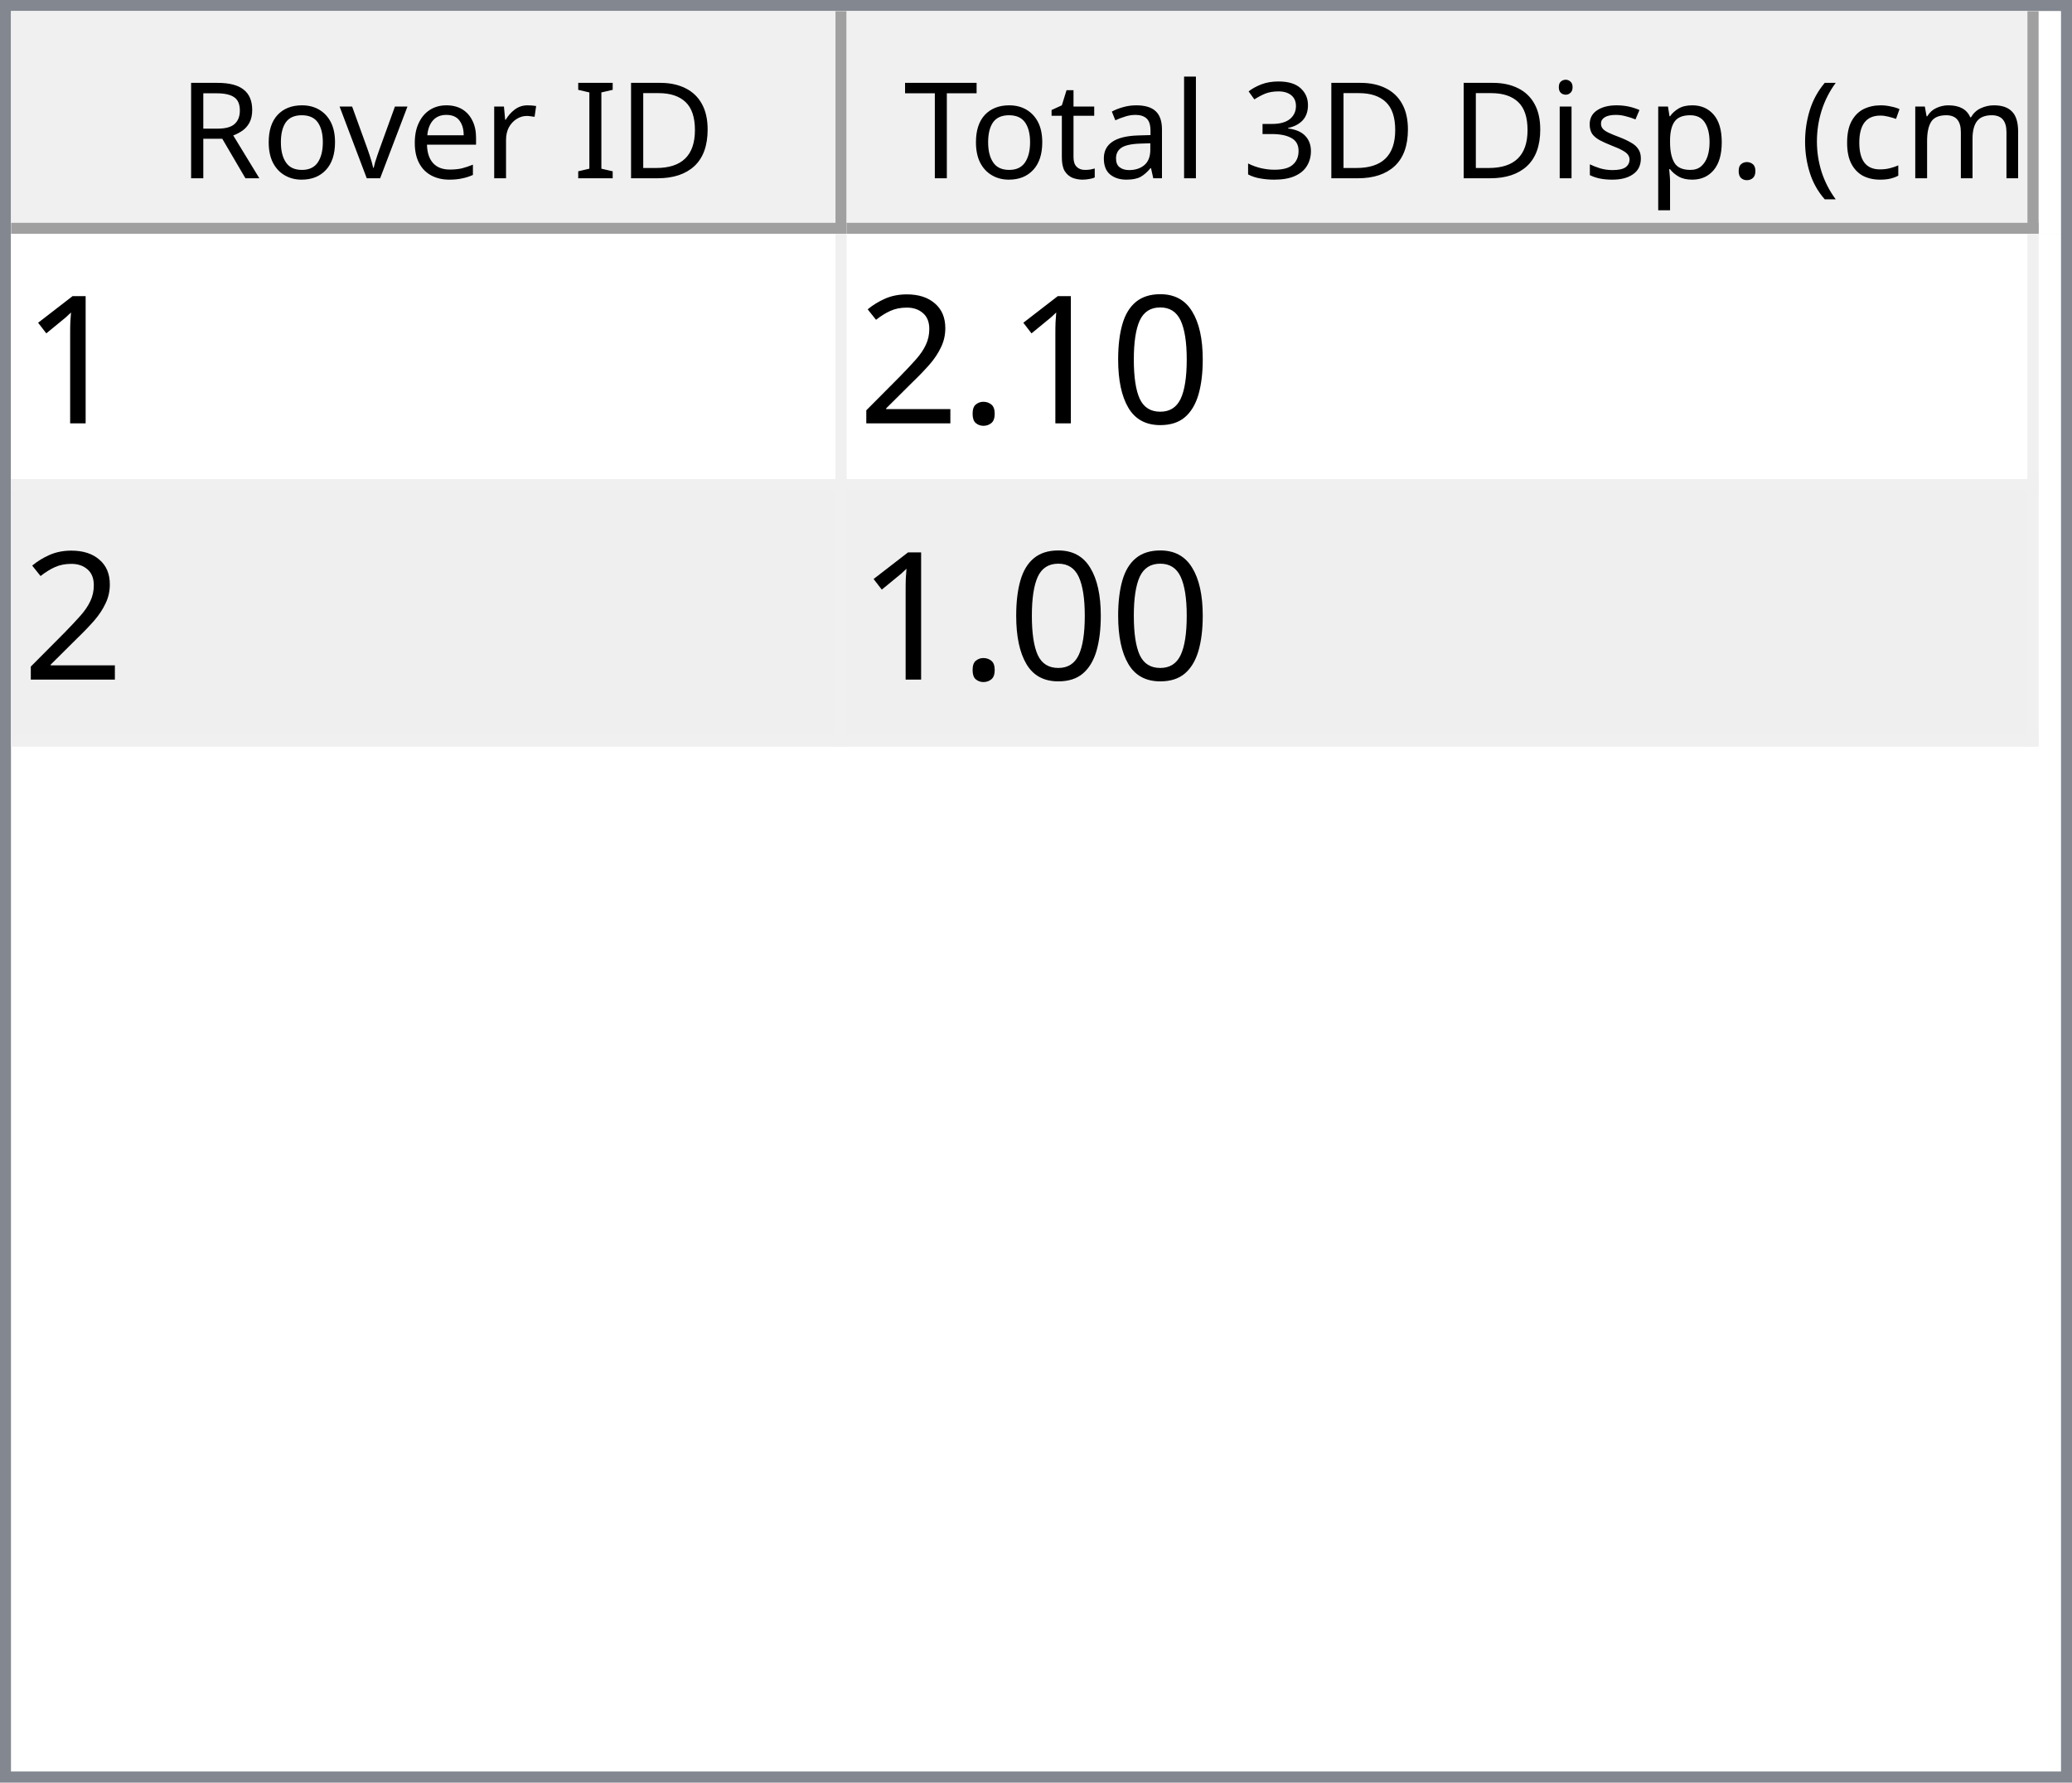
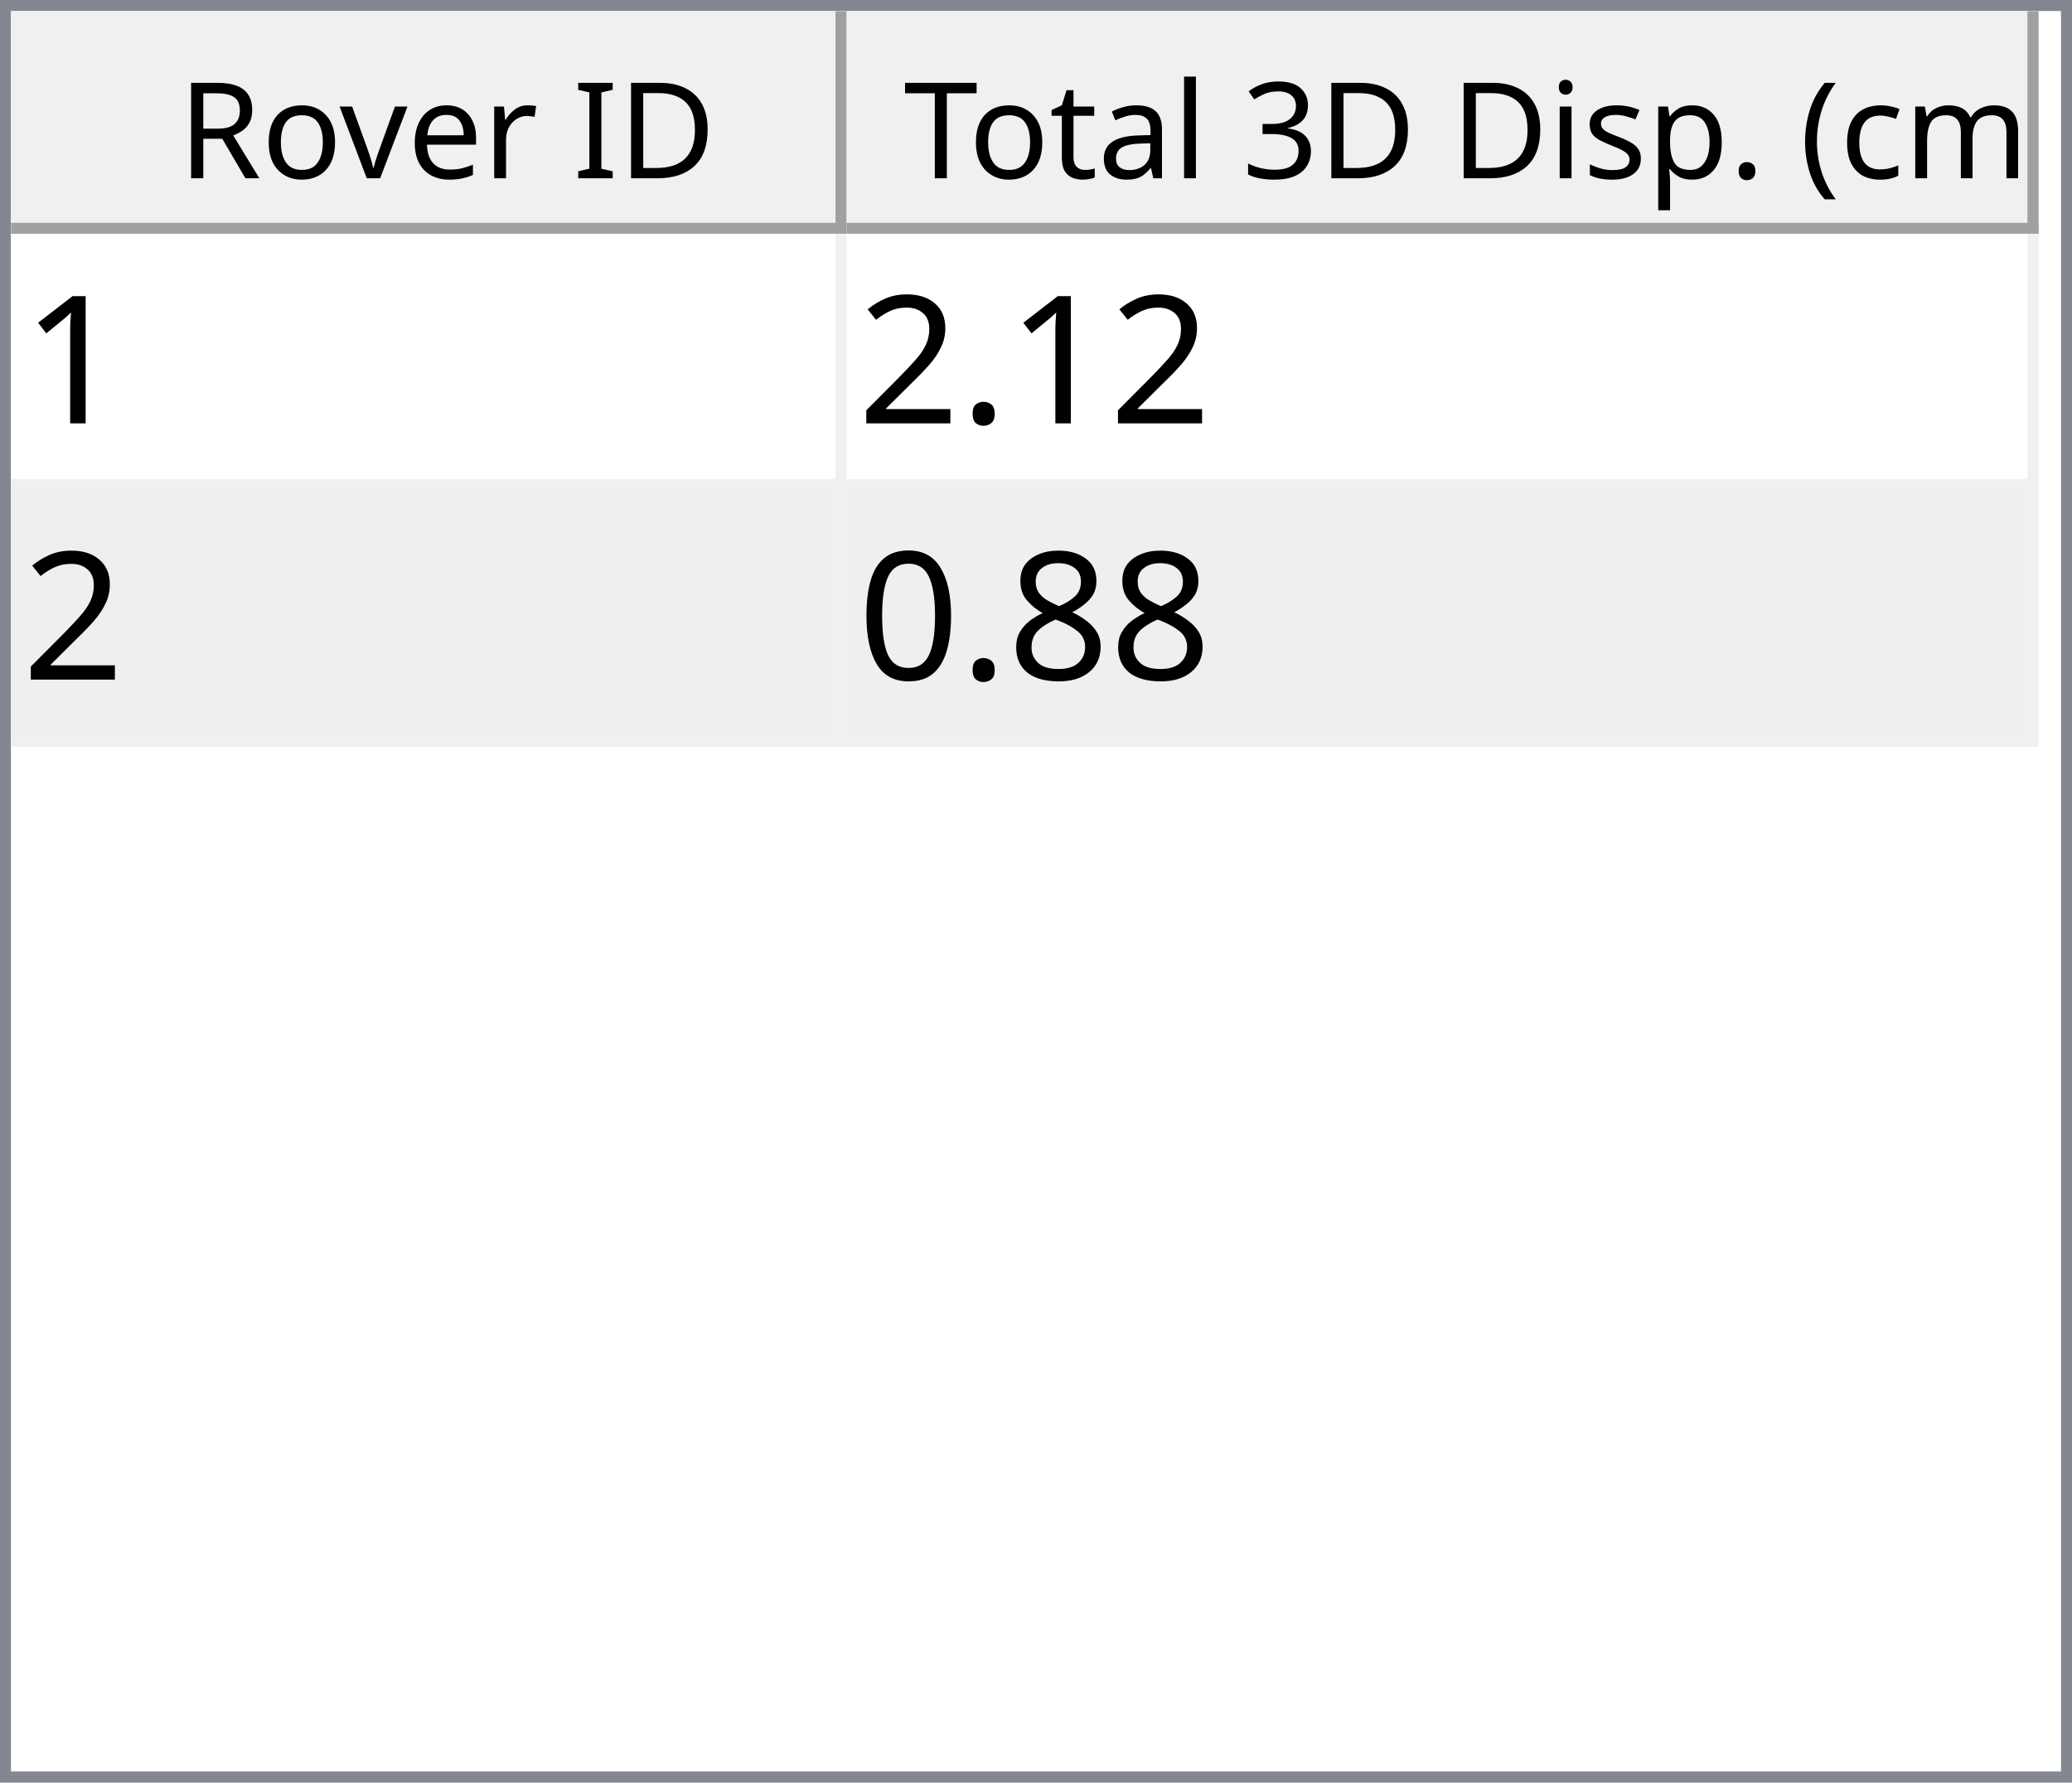
<svg xmlns="http://www.w3.org/2000/svg" style="fill-opacity:1; color-rendering:auto; color-interpolation:auto; text-rendering:auto; stroke:black; stroke-linecap:square; stroke-miterlimit:10; shape-rendering:auto; stroke-opacity:1; fill:black; stroke-dasharray:none; font-weight:normal; stroke-width:1; font-family:'Dialog'; font-style:normal; stroke-linejoin:miter; font-size:12px; stroke-dashoffset:0; image-rendering:auto;" width="186" height="160">
  <defs id="genericDefs" />
  <g>
    <defs id="defs1">
      <clipPath clipPathUnits="userSpaceOnUse" id="clipPath1">
        <path d="M0 0 L186 0 L186 160 L0 160 L0 0 Z" />
      </clipPath>
      <clipPath clipPathUnits="userSpaceOnUse" id="clipPath2">
        <path d="M0 0 L0 160 L186 160 L186 0 Z" />
      </clipPath>
      <clipPath clipPathUnits="userSpaceOnUse" id="clipPath3">
        <path d="M0 0 L0 20 L184 20 L184 0 Z" />
      </clipPath>
      <clipPath clipPathUnits="userSpaceOnUse" id="clipPath4">
        <path d="M0 0 L0 20 L75 20 L75 0 Z" />
      </clipPath>
      <clipPath clipPathUnits="userSpaceOnUse" id="clipPath5">
        <path d="M1 1 L1 19 L74 19 L74 1 Z" />
      </clipPath>
      <clipPath clipPathUnits="userSpaceOnUse" id="clipPath6">
        <path d="M0 0 L0 18 L73 18 L73 0 Z" />
      </clipPath>
      <clipPath clipPathUnits="userSpaceOnUse" id="clipPath7">
        <path d="M-0.5 -0.5 L-0.5 19.5 L74.5 19.5 L74.5 -0.5 Z" />
      </clipPath>
      <clipPath clipPathUnits="userSpaceOnUse" id="clipPath8">
        <path d="M0 0 L0 20 L107 20 L107 0 Z" />
      </clipPath>
      <clipPath clipPathUnits="userSpaceOnUse" id="clipPath9">
        <path d="M1 1 L1 19 L106 19 L106 1 Z" />
      </clipPath>
      <clipPath clipPathUnits="userSpaceOnUse" id="clipPath10">
        <path d="M0 0 L0 18 L105 18 L105 0 Z" />
      </clipPath>
      <clipPath clipPathUnits="userSpaceOnUse" id="clipPath11">
        <path d="M-0.5 -0.5 L-0.5 19.5 L106.5 19.5 L106.5 -0.5 Z" />
      </clipPath>
      <clipPath clipPathUnits="userSpaceOnUse" id="clipPath12">
        <path d="M0 0 L0 138 L184 138 L184 0 Z" />
      </clipPath>
      <clipPath clipPathUnits="userSpaceOnUse" id="clipPath13">
        <path d="M0 0 L0 46 L182 46 L182 0 Z" />
      </clipPath>
      <clipPath clipPathUnits="userSpaceOnUse" id="clipPath14">
        <path d="M-0.5 -0.5 L-0.5 45.5 L181.5 45.5 L181.5 -0.5 Z" />
      </clipPath>
      <clipPath clipPathUnits="userSpaceOnUse" id="clipPath15">
        <path d="M0 0 L0 22 L74 22 L74 0 Z" />
      </clipPath>
      <clipPath clipPathUnits="userSpaceOnUse" id="clipPath16">
        <path d="M0 0 L0 22 L106 22 L106 0 Z" />
      </clipPath>
      <font horiz-adv-x="64.551" id="font1">
        <font-face ascent="107.91" descent="25.098" units-per-em="100" style="font-style:normal; font-family:Segoe UI; font-weight:normal;" />
        <missing-glyph horiz-adv-x="64.551" d="M8.109 0 L8.109 68.266 L56.453 68.266 L56.453 0 L8.109 0 ZM15.328 7.234 L49.219 7.234 L49.219 61.031 L15.328 61.031 L15.328 7.234 Z" />
        <glyph unicode="D" horiz-adv-x="70.117" d="M9.188 0 L9.188 70.016 L28.516 70.016 Q65.531 70.016 65.531 35.891 Q65.531 19.672 55.25 9.836 Q44.969 0 27.734 0 L9.188 0 ZM17.391 62.594 L17.391 7.422 L27.828 7.422 Q41.609 7.422 49.273 14.797 Q56.938 22.172 56.938 35.688 Q56.938 62.594 28.328 62.594 L17.391 62.594 Z" />
        <glyph unicode="I" horiz-adv-x="26.611" d="M17.391 0 L9.188 0 L9.188 70.016 L17.391 70.016 L17.391 0 Z" />
        <glyph unicode=" " horiz-adv-x="27.393" d="" />
        <glyph unicode="r" horiz-adv-x="34.766" d="M34.188 41.891 Q32.078 43.5 28.125 43.5 Q23 43.5 19.555 38.672 Q16.109 33.844 16.109 25.484 L16.109 0 L8.109 0 L8.109 50 L16.109 50 L16.109 39.703 L16.312 39.703 Q18.016 44.969 21.531 47.922 Q25.047 50.875 29.391 50.875 Q32.516 50.875 34.188 50.203 L34.188 41.891 Z" />
        <glyph unicode="e" horiz-adv-x="52.295" d="M48.297 23 L12.984 23 Q13.188 14.656 17.484 10.109 Q21.781 5.562 29.297 5.562 Q37.75 5.562 44.828 11.141 L44.828 3.609 Q38.234 -1.172 27.391 -1.172 Q16.797 -1.172 10.742 5.641 Q4.688 12.453 4.688 24.812 Q4.688 36.469 11.305 43.82 Q17.922 51.172 27.734 51.172 Q37.547 51.172 42.922 44.828 Q48.297 38.484 48.297 27.203 L48.297 23 ZM40.094 29.781 Q40.047 36.719 36.75 40.578 Q33.453 44.438 27.594 44.438 Q21.922 44.438 17.969 40.383 Q14.016 36.328 13.094 29.781 L40.094 29.781 Z" />
        <glyph unicode="v" horiz-adv-x="47.9" d="M47.406 50 L27.484 0 L19.625 0 L0.688 50 L9.469 50 L22.172 13.672 Q23.578 9.672 23.922 6.688 L24.125 6.688 Q24.609 10.453 25.688 13.484 L38.969 50 L47.406 50 Z" />
        <glyph unicode="o" horiz-adv-x="58.594" d="M29 -1.172 Q17.922 -1.172 11.305 5.836 Q4.688 12.844 4.688 24.422 Q4.688 37.016 11.57 44.094 Q18.453 51.172 30.172 51.172 Q41.359 51.172 47.633 44.289 Q53.906 37.406 53.906 25.203 Q53.906 13.234 47.141 6.031 Q40.375 -1.172 29 -1.172 ZM29.594 44.438 Q21.875 44.438 17.383 39.188 Q12.891 33.938 12.891 24.703 Q12.891 15.828 17.43 10.695 Q21.969 5.562 29.594 5.562 Q37.359 5.562 41.531 10.594 Q45.703 15.625 45.703 24.906 Q45.703 34.281 41.531 39.359 Q37.359 44.438 29.594 44.438 Z" />
        <glyph unicode="R" horiz-adv-x="59.814" d="M59.375 0 L49.609 0 L37.891 19.625 Q36.281 22.359 34.766 24.289 Q33.25 26.219 31.664 27.438 Q30.078 28.656 28.25 29.219 Q26.422 29.781 24.125 29.781 L17.391 29.781 L17.391 0 L9.188 0 L9.188 70.016 L30.078 70.016 Q34.672 70.016 38.555 68.867 Q42.438 67.719 45.289 65.375 Q48.141 63.031 49.758 59.547 Q51.375 56.062 51.375 51.375 Q51.375 47.703 50.273 44.656 Q49.172 41.609 47.148 39.211 Q45.125 36.812 42.266 35.133 Q39.406 33.453 35.844 32.516 L35.844 32.328 Q37.594 31.547 38.891 30.547 Q40.188 29.547 41.359 28.18 Q42.531 26.812 43.68 25.078 Q44.828 23.344 46.234 21.047 L59.375 0 ZM17.391 62.594 L17.391 37.203 L28.516 37.203 Q31.594 37.203 34.203 38.133 Q36.812 39.062 38.719 40.797 Q40.625 42.531 41.703 45.047 Q42.781 47.562 42.781 50.688 Q42.781 56.297 39.141 59.445 Q35.5 62.594 28.609 62.594 L17.391 62.594 Z" />
        <glyph unicode=")" horiz-adv-x="30.176" d="M8.297 -15.922 L1.172 -15.922 Q16.406 2.344 16.406 26.812 Q16.406 51.469 1.078 70.016 L8.297 70.016 Q23.531 52.156 23.531 26.703 Q23.531 1.375 8.297 -15.922 Z" />
        <glyph unicode="m" horiz-adv-x="86.133" d="M79.109 0 L71.094 0 L71.094 28.719 Q71.094 37.016 68.531 40.727 Q65.969 44.438 59.906 44.438 Q54.781 44.438 51.195 39.75 Q47.609 35.062 47.609 28.516 L47.609 0 L39.594 0 L39.594 29.688 Q39.594 44.438 28.219 44.438 Q22.953 44.438 19.531 40.016 Q16.109 35.594 16.109 28.516 L16.109 0 L8.109 0 L8.109 50 L16.109 50 L16.109 42.094 L16.312 42.094 Q21.625 51.172 31.844 51.172 Q36.969 51.172 40.773 48.312 Q44.578 45.453 46 40.828 Q51.562 51.172 62.594 51.172 Q79.109 51.172 79.109 30.812 L79.109 0 Z" />
        <glyph unicode="c" horiz-adv-x="46.191" d="M42.188 2.297 Q36.422 -1.172 28.516 -1.172 Q17.828 -1.172 11.258 5.789 Q4.688 12.75 4.688 23.828 Q4.688 36.188 11.766 43.68 Q18.844 51.172 30.672 51.172 Q37.25 51.172 42.281 48.734 L42.281 40.531 Q36.719 44.438 30.375 44.438 Q22.703 44.438 17.797 38.945 Q12.891 33.453 12.891 24.516 Q12.891 15.719 17.508 10.641 Q22.125 5.562 29.891 5.562 Q36.422 5.562 42.188 9.906 L42.188 2.297 Z" />
        <glyph unicode="(" horiz-adv-x="30.176" d="M29.109 -15.922 L21.969 -15.922 Q6.844 1.375 6.844 26.703 Q6.844 52.156 21.969 70.016 L29.203 70.016 Q13.875 51.469 13.875 26.812 Q13.875 2.344 29.109 -15.922 Z" />
        <glyph unicode="." horiz-adv-x="21.68" d="M10.891 -1.078 Q8.641 -1.078 7.055 0.539 Q5.469 2.156 5.469 4.391 Q5.469 6.641 7.055 8.273 Q8.641 9.906 10.891 9.906 Q13.188 9.906 14.797 8.273 Q16.406 6.641 16.406 4.391 Q16.406 2.156 14.797 0.539 Q13.188 -1.078 10.891 -1.078 Z" />
        <glyph unicode="p" horiz-adv-x="58.789" d="M16.312 7.234 L16.109 7.234 L16.109 -23 L8.109 -23 L8.109 50 L16.109 50 L16.109 41.219 L16.312 41.219 Q22.219 51.172 33.594 51.172 Q43.266 51.172 48.688 44.461 Q54.109 37.75 54.109 26.469 Q54.109 13.922 48 6.375 Q41.891 -1.172 31.297 -1.172 Q21.578 -1.172 16.312 7.234 ZM16.109 27.391 L16.109 20.406 Q16.109 14.203 20.141 9.883 Q24.172 5.562 30.375 5.562 Q37.641 5.562 41.773 11.133 Q45.906 16.703 45.906 26.609 Q45.906 34.969 42.047 39.703 Q38.188 44.438 31.594 44.438 Q24.609 44.438 20.359 39.578 Q16.109 34.719 16.109 27.391 Z" />
        <glyph unicode="s" horiz-adv-x="42.432" d="M5.078 1.812 L5.078 10.406 Q11.625 5.562 19.484 5.562 Q30.031 5.562 30.031 12.594 Q30.031 14.594 29.125 15.992 Q28.219 17.391 26.68 18.461 Q25.141 19.531 23.07 20.383 Q21 21.234 18.609 22.172 Q15.281 23.484 12.766 24.828 Q10.25 26.172 8.57 27.859 Q6.891 29.547 6.031 31.695 Q5.172 33.844 5.172 36.719 Q5.172 40.234 6.789 42.945 Q8.406 45.656 11.086 47.484 Q13.766 49.312 17.211 50.242 Q20.656 51.172 24.312 51.172 Q30.812 51.172 35.938 48.922 L35.938 40.828 Q30.422 44.438 23.25 44.438 Q21 44.438 19.195 43.922 Q17.391 43.406 16.094 42.477 Q14.797 41.547 14.086 40.258 Q13.375 38.969 13.375 37.406 Q13.375 35.453 14.086 34.133 Q14.797 32.812 16.164 31.789 Q17.531 30.766 19.484 29.938 Q21.438 29.109 23.922 28.125 Q27.25 26.859 29.883 25.516 Q32.516 24.172 34.375 22.484 Q36.234 20.797 37.234 18.602 Q38.234 16.406 38.234 13.375 Q38.234 9.672 36.602 6.938 Q34.969 4.203 32.234 2.398 Q29.5 0.594 25.93 -0.289 Q22.359 -1.172 18.453 -1.172 Q10.75 -1.172 5.078 1.812 Z" />
        <glyph unicode="i" horiz-adv-x="24.219" d="M12.203 62.703 Q10.062 62.703 8.547 64.164 Q7.031 65.625 7.031 67.875 Q7.031 70.125 8.547 71.609 Q10.062 73.094 12.203 73.094 Q14.406 73.094 15.945 71.609 Q17.484 70.125 17.484 67.875 Q17.484 65.719 15.945 64.211 Q14.406 62.703 12.203 62.703 ZM16.109 0 L8.109 0 L8.109 50 L16.109 50 L16.109 0 Z" />
        <glyph unicode="3" horiz-adv-x="53.906" d="M46.531 19.828 Q46.531 15.094 44.75 11.211 Q42.969 7.328 39.719 4.57 Q36.469 1.812 31.93 0.297 Q27.391 -1.219 21.922 -1.219 Q11.922 -1.219 6 2.594 L6 11.188 Q13.094 5.609 22.219 5.609 Q25.875 5.609 28.828 6.539 Q31.781 7.469 33.906 9.227 Q36.031 10.984 37.18 13.477 Q38.328 15.969 38.328 19.094 Q38.328 32.812 18.797 32.812 L12.984 32.812 L12.984 39.594 L18.5 39.594 Q35.797 39.594 35.797 52.484 Q35.797 64.406 22.609 64.406 Q15.188 64.406 8.688 59.422 L8.688 67.188 Q15.375 71.188 24.609 71.188 Q29 71.188 32.57 69.969 Q36.141 68.75 38.68 66.555 Q41.219 64.359 42.609 61.281 Q44 58.203 44 54.5 Q44 40.672 30.031 36.719 L30.031 36.531 Q33.594 36.141 36.625 34.797 Q39.656 33.453 41.852 31.305 Q44.047 29.156 45.289 26.25 Q46.531 23.344 46.531 19.828 Z" />
        <glyph unicode="l" horiz-adv-x="24.219" d="M16.109 0 L8.109 0 L8.109 74.031 L16.109 74.031 L16.109 0 Z" />
        <glyph unicode="a" horiz-adv-x="50.879" d="M43.891 0 L35.891 0 L35.891 7.812 L35.688 7.812 Q30.469 -1.172 20.312 -1.172 Q12.844 -1.172 8.617 2.781 Q4.391 6.734 4.391 13.281 Q4.391 27.297 20.906 29.594 L35.891 31.688 Q35.891 44.438 25.594 44.438 Q16.547 44.438 9.281 38.281 L9.281 46.484 Q16.656 51.172 26.266 51.172 Q43.891 51.172 43.891 32.516 L43.891 0 ZM35.891 25.297 L23.828 23.641 Q18.266 22.859 15.43 20.875 Q12.594 18.891 12.594 13.875 Q12.594 10.203 15.211 7.883 Q17.828 5.562 22.172 5.562 Q28.125 5.562 32.008 9.742 Q35.891 13.922 35.891 20.312 L35.891 25.297 Z" />
        <glyph unicode="t" horiz-adv-x="33.887" d="M31.297 0.484 Q28.469 -1.078 23.828 -1.078 Q10.688 -1.078 10.688 13.578 L10.688 43.172 L2.094 43.172 L2.094 50 L10.688 50 L10.688 62.203 L18.703 64.797 L18.703 50 L31.297 50 L31.297 43.172 L18.703 43.172 L18.703 14.984 Q18.703 9.969 20.414 7.82 Q22.125 5.672 26.078 5.672 Q29.109 5.672 31.297 7.328 L31.297 0.484 Z" />
        <glyph unicode="T" horiz-adv-x="52.393" d="M50.594 62.594 L30.375 62.594 L30.375 0 L22.172 0 L22.172 62.594 L2 62.594 L2 70.016 L50.594 70.016 L50.594 62.594 Z" />
      </font>
      <font horiz-adv-x="75.0" id="font2">
        <font-face ascent="100.537" descent="21.973" units-per-em="100" style="font-style:normal; font-family:sans-serif; font-weight:normal;" />
        <missing-glyph horiz-adv-x="75.0" d="M12.5 0 L12.5 62.5 L62.5 62.5 L62.5 0 L12.5 0 ZM14.062 1.562 L60.938 1.562 L60.938 60.938 L14.062 60.938 L14.062 1.562 Z" />
        <glyph unicode="1" horiz-adv-x="55.615" d="M37.25 0 L28.469 0 L28.469 56 Q25.297 52.984 20.141 49.953 Q14.984 46.922 10.891 45.406 L10.891 53.906 Q18.266 57.375 23.781 62.305 Q29.297 67.234 31.594 71.875 L37.25 71.875 L37.25 0 Z" />
-         <glyph unicode="0" horiz-adv-x="55.615" d="M4.156 35.297 Q4.156 48 6.766 55.742 Q9.375 63.484 14.523 67.68 Q19.672 71.875 27.484 71.875 Q33.25 71.875 37.594 69.555 Q41.938 67.234 44.773 62.867 Q47.609 58.5 49.219 52.227 Q50.828 45.953 50.828 35.297 Q50.828 22.703 48.242 14.969 Q45.656 7.234 40.508 3.008 Q35.359 -1.219 27.484 -1.219 Q17.141 -1.219 11.234 6.203 Q4.156 15.141 4.156 35.297 ZM13.188 35.297 Q13.188 17.672 17.312 11.836 Q21.438 6 27.484 6 Q33.547 6 37.672 11.859 Q41.797 17.719 41.797 35.297 Q41.797 52.984 37.672 58.789 Q33.547 64.594 27.391 64.594 Q21.344 64.594 17.719 59.469 Q13.188 52.938 13.188 35.297 Z" />
        <glyph unicode="." horiz-adv-x="27.783" d="M9.078 0 L9.078 10.016 L19.094 10.016 L19.094 0 L9.078 0 Z" />
        <glyph unicode="2" horiz-adv-x="55.615" d="M50.344 8.453 L50.344 0 L3.031 0 Q2.938 3.172 4.047 6.109 Q5.859 10.938 9.836 15.625 Q13.812 20.312 21.344 26.469 Q33.016 36.031 37.117 41.625 Q41.219 47.219 41.219 52.203 Q41.219 57.422 37.477 61.008 Q33.734 64.594 27.734 64.594 Q21.391 64.594 17.578 60.789 Q13.766 56.984 13.719 50.25 L4.688 51.172 Q5.609 61.281 11.664 66.578 Q17.719 71.875 27.938 71.875 Q38.234 71.875 44.242 66.164 Q50.25 60.453 50.25 52 Q50.25 47.703 48.492 43.555 Q46.734 39.406 42.656 34.812 Q38.578 30.219 29.109 22.219 Q21.188 15.578 18.945 13.211 Q16.703 10.844 15.234 8.453 L50.344 8.453 Z" />
+         <glyph unicode="8" horiz-adv-x="55.615" d="M17.672 38.812 Q12.203 40.828 9.57 44.539 Q6.938 48.25 6.938 53.422 Q6.938 61.234 12.555 66.555 Q18.172 71.875 27.484 71.875 Q36.859 71.875 42.578 66.43 Q48.297 60.984 48.297 53.172 Q48.297 48.188 45.68 44.508 Q43.062 40.828 37.75 38.812 Q44.344 36.672 47.781 31.883 Q51.219 27.094 51.219 20.453 Q51.219 11.281 44.727 5.031 Q38.234 -1.219 27.641 -1.219 Q17.047 -1.219 10.547 5.055 Q4.047 11.328 4.047 20.703 Q4.047 27.688 7.594 32.398 Q11.141 37.109 17.672 38.812 ZM15.922 53.719 Q15.922 48.641 19.195 45.414 Q22.469 42.188 27.688 42.188 Q32.766 42.188 36.016 45.383 Q39.266 48.578 39.266 53.219 Q39.266 58.062 35.914 61.359 Q32.562 64.656 27.594 64.656 Q22.562 64.656 19.242 61.43 Q15.922 58.203 15.922 53.719 ZM13.094 20.656 Q13.094 16.891 14.875 13.375 Q16.656 9.859 20.172 7.93 Q23.688 6 27.734 6 Q34.031 6 38.133 10.055 Q42.234 14.109 42.234 20.359 Q42.234 26.703 38.016 30.859 Q33.797 35.016 27.438 35.016 Q21.234 35.016 17.164 30.914 Q13.094 26.812 13.094 20.656 Z" />
+         <glyph unicode="0" horiz-adv-x="55.615" d="M4.156 35.297 Q4.156 48 6.766 55.742 Q9.375 63.484 14.523 67.68 Q19.672 71.875 27.484 71.875 Q33.25 71.875 37.594 69.555 Q41.938 67.234 44.773 62.867 Q47.609 58.5 49.219 52.227 Q50.828 45.953 50.828 35.297 Q50.828 22.703 48.242 14.969 Q45.656 7.234 40.508 3.008 Q35.359 -1.219 27.484 -1.219 Q17.141 -1.219 11.234 6.203 Q4.156 15.141 4.156 35.297 ZM13.188 35.297 Q13.188 17.672 17.312 11.836 Q21.438 6 27.484 6 Q33.547 6 37.672 11.859 Q41.797 17.719 41.797 35.297 Q41.797 52.984 37.672 58.789 Q33.547 64.594 27.391 64.594 Q21.344 64.594 17.719 59.469 Q13.188 52.938 13.188 35.297 Z" />
      </font>
    </defs>
    <g style="fill:white; stroke:white;">
      <rect x="0" y="0" width="186" style="clip-path:url(#clipPath1); stroke:none;" height="160" />
    </g>
    <g style="fill:white; text-rendering:optimizeSpeed; color-rendering:optimizeSpeed; image-rendering:optimizeSpeed; shape-rendering:crispEdges; stroke:white; color-interpolation:sRGB;">
      <rect x="0" width="186" height="160" y="0" style="stroke:none;" />
      <path style="stroke:none;" d="M0 160 L186 160 L186 0 L0 0 Z" />
    </g>
    <g style="fill:rgb(240,240,240); font-family:'Segoe UI'; stroke:rgb(240,240,240);">
      <rect x="0" y="0" width="186" style="clip-path:url(#clipPath2); stroke:none;" height="160" />
    </g>
    <g style="fill:rgb(130,135,144); font-family:'Segoe UI'; stroke:rgb(130,135,144);">
      <path d="M0 0 L186 0 L186 160 L0 160 L0 0 ZM1 1 L185 1 L185 159 L1 159 L1 1 Z" style="fill-rule:evenodd; clip-path:url(#clipPath2); stroke:none;" />
    </g>
    <g style="fill:white; font-family:'Segoe UI'; stroke:white;" transform="translate(1,1)">
      <rect x="0" y="0" width="184" style="clip-path:url(#clipPath3); stroke:none;" height="20" />
    </g>
    <g style="fill:rgb(240,240,240); font-family:'Segoe UI'; stroke:rgb(240,240,240);" transform="translate(1,1)">
      <rect x="0" y="0" width="75" style="clip-path:url(#clipPath4); stroke:none;" height="20" />
    </g>
    <g style="font-family:'Segoe UI';" transform="translate(2,2)">
      <text x="14" xml:space="preserve" y="14" style="clip-path:url(#clipPath6); stroke:none;">Rover ID</text>
    </g>
    <g style="fill:rgb(160,160,160); font-family:'Segoe UI'; stroke:rgb(160,160,160); stroke-linejoin:bevel;" transform="translate(1.5,1.5)">
      <line x1="74" x2="74" y1="0" style="fill:none; clip-path:url(#clipPath7);" y2="19" />
    </g>
    <g style="fill:rgb(160,160,160); font-family:'Segoe UI'; stroke:rgb(160,160,160); stroke-linejoin:bevel;" transform="matrix(1,0,0,1,1,1) translate(0.5,0.5)">
      <line x1="0" x2="74" y1="19" style="fill:none; clip-path:url(#clipPath7);" y2="19" />
    </g>
    <g style="fill:rgb(240,240,240); font-family:'Segoe UI'; stroke:rgb(240,240,240);" transform="translate(76,1)">
      <rect x="0" y="0" width="107" style="clip-path:url(#clipPath8); stroke:none;" height="20" />
    </g>
    <g style="font-family:'Segoe UI';" transform="translate(77,2)">
      <text x="1" xml:space="preserve" y="14" style="clip-path:url(#clipPath10); stroke:none;"> Total 3D Disp. (cm)</text>
    </g>
    <g style="fill:rgb(160,160,160); font-family:'Segoe UI'; stroke:rgb(160,160,160); stroke-linejoin:bevel;" transform="translate(76.5,1.5)">
      <line x1="106" x2="106" y1="0" style="fill:none; clip-path:url(#clipPath11);" y2="19" />
    </g>
    <g style="fill:rgb(160,160,160); font-family:'Segoe UI'; stroke:rgb(160,160,160); stroke-linejoin:bevel;" transform="matrix(1,0,0,1,76,1) translate(0.5,0.5)">
      <line x1="0" x2="106" y1="19" style="fill:none; clip-path:url(#clipPath11);" y2="19" />
    </g>
    <g style="fill:white; font-family:'Segoe UI'; stroke:white;" transform="translate(1,21)">
      <rect x="0" y="0" width="184" style="clip-path:url(#clipPath12); stroke:none;" height="138" />
    </g>
    <g style="fill:rgb(240,240,240); font-size:16px; font-family:sans-serif; stroke:rgb(240,240,240);" transform="translate(1,21)">
      <rect x="0" y="0" width="182" style="clip-path:url(#clipPath13); stroke:none;" height="46" />
      <line transform="translate(0.5,0.5)" x1="0" x2="181" y1="22" style="clip-path:url(#clipPath14); fill:none; stroke-linejoin:bevel;" y2="22" />
    </g>
    <g transform="matrix(1,0,0,1,1,21) translate(0.5,0.5)" style="fill:rgb(240,240,240); font-size:16px; font-family:sans-serif; stroke:rgb(240,240,240); stroke-linejoin:bevel;">
      <line x1="0" x2="181" y1="45" style="fill:none; clip-path:url(#clipPath14);" y2="45" />
    </g>
    <g transform="matrix(1,0,0,1,1,21) translate(0.5,0.5)" style="fill:rgb(240,240,240); font-size:16px; font-family:sans-serif; stroke:rgb(240,240,240); stroke-linejoin:bevel;">
      <line x1="74" x2="74" y1="0" style="fill:none; clip-path:url(#clipPath14);" y2="45" />
    </g>
    <g transform="matrix(1,0,0,1,1,21) translate(0.5,0.5)" style="fill:rgb(240,240,240); font-size:16px; font-family:sans-serif; stroke:rgb(240,240,240); stroke-linejoin:bevel;">
      <line x1="181" x2="181" y1="0" style="fill:none; clip-path:url(#clipPath14);" y2="45" />
    </g>
    <g style="fill:white; font-size:16px; font-family:sans-serif; stroke:white;" transform="matrix(1,0,0,1,1,21)">
      <rect x="0" y="0" width="74" style="clip-path:url(#clipPath15); stroke:none;" height="22" />
      <text x="1" y="17" style="fill:black; clip-path:url(#clipPath15); stroke:none;" xml:space="preserve">1</text>
    </g>
    <g style="fill:white; font-size:16px; font-family:sans-serif; stroke:white;" transform="matrix(1,0,0,1,1,21) translate(75,0)">
      <rect x="0" y="0" width="106" style="clip-path:url(#clipPath16); stroke:none;" height="22" />
-       <text x="1" y="17" style="fill:black; clip-path:url(#clipPath16); stroke:none;" xml:space="preserve">2.10</text>
+       <text x="1" y="17" style="fill:black; clip-path:url(#clipPath16); stroke:none;" xml:space="preserve">2.12</text>
    </g>
    <g style="fill:rgb(239,239,239); font-size:16px; font-family:sans-serif; stroke:rgb(239,239,239);" transform="matrix(1,0,0,1,1,21) translate(0,23)">
      <rect x="0" y="0" width="74" style="clip-path:url(#clipPath15); stroke:none;" height="22" />
      <text x="1" y="17" style="fill:black; clip-path:url(#clipPath15); stroke:none;" xml:space="preserve">2</text>
    </g>
    <g style="fill:rgb(239,239,239); font-size:16px; font-family:sans-serif; stroke:rgb(239,239,239);" transform="matrix(1,0,0,1,1,21) translate(75,23)">
      <rect x="0" y="0" width="106" style="clip-path:url(#clipPath16); stroke:none;" height="22" />
-       <text x="1" y="17" style="fill:black; clip-path:url(#clipPath16); stroke:none;" xml:space="preserve">1.00</text>
+       <text x="1" y="17" style="fill:black; clip-path:url(#clipPath16); stroke:none;" xml:space="preserve">0.88</text>
    </g>
  </g>
</svg>
